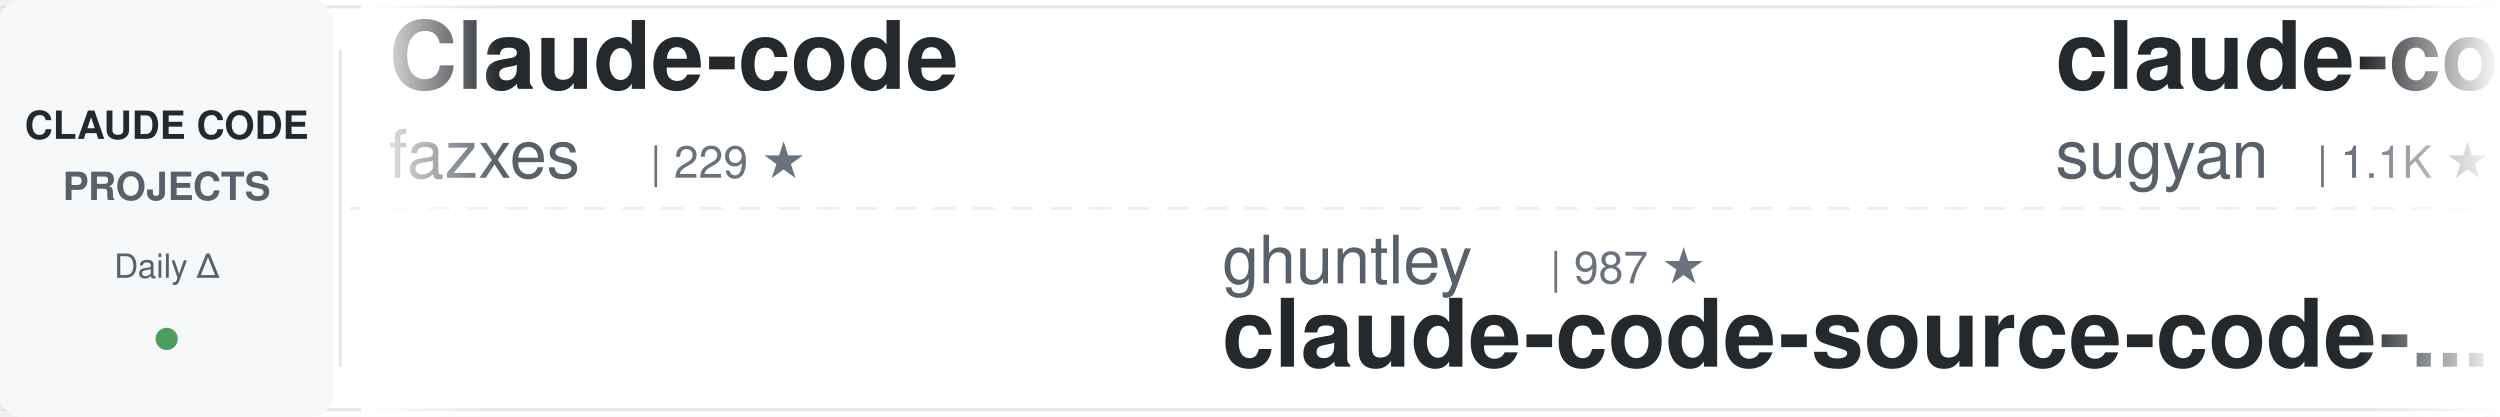
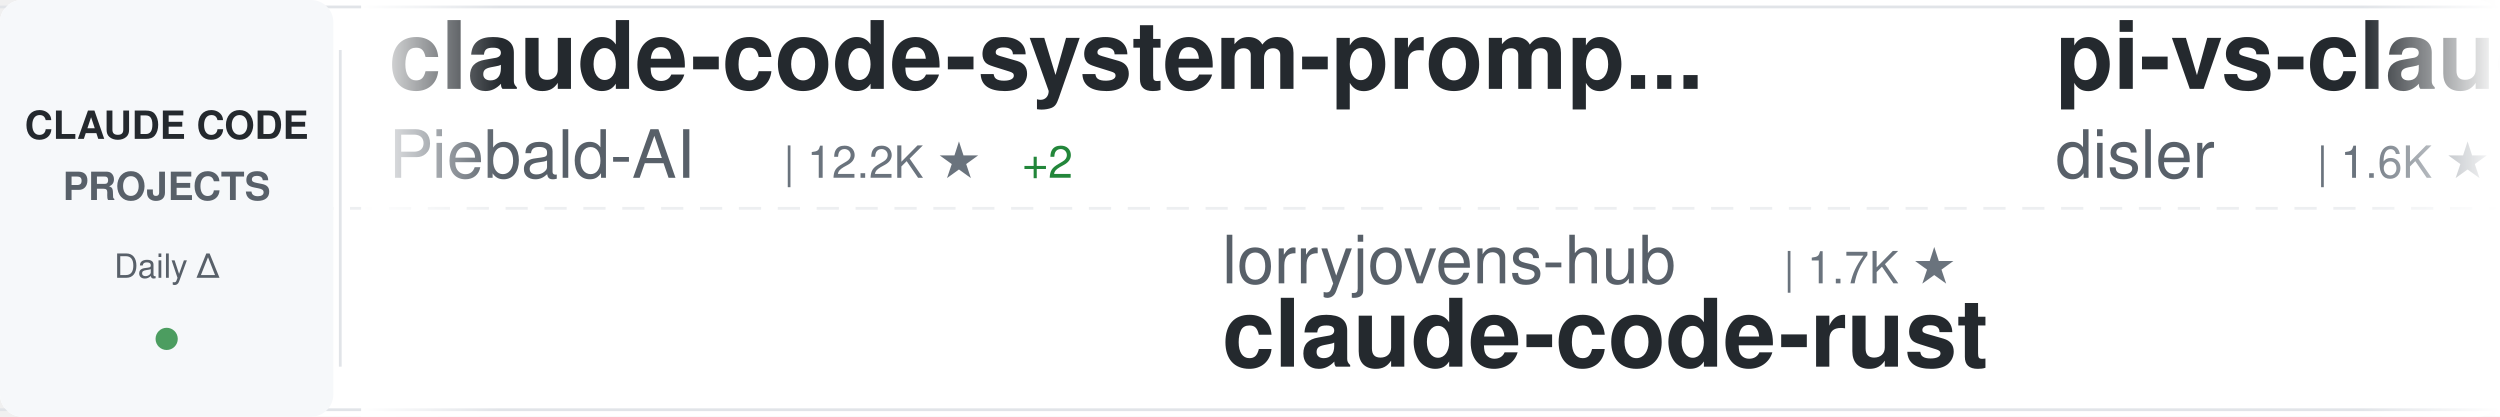
<svg xmlns="http://www.w3.org/2000/svg" width="900" height="150">
  <defs>
    <linearGradient id="awesomeLeftFade" x1="0%" y1="0%" x2="100%" y2="0%">
      <stop offset="0%" style="stop-color:#ffffff;stop-opacity:1" />
      <stop offset="100%" style="stop-color:#ffffff;stop-opacity:0" />
    </linearGradient>
    <linearGradient id="awesomeRightFade" x1="0%" y1="0%" x2="100%" y2="0%">
      <stop offset="0%" style="stop-color:#ffffff;stop-opacity:0" />
      <stop offset="100%" style="stop-color:#ffffff;stop-opacity:1" />
    </linearGradient>
  </defs>
  <rect width="900" height="150" fill="#ffffff" rx="8" />
  <rect x="0" y="2" width="900" height="1" fill="#e1e4e8" />
  <rect x="0" y="147" width="900" height="1" fill="#e1e4e8" />
  <line x1="0" y1="75" x2="900" y2="75" stroke="#e1e4e8" stroke-width="1" stroke-dasharray="8 6" opacity="0.6" />
  <rect x="0" y="0" width="120" height="150" fill="#f6f8fa" rx="8" />
  <text x="60" y="50" font-family="-apple-system, BlinkMacSystemFont, 'Segoe UI', Helvetica, Arial, sans-serif" font-size="14" font-weight="600" fill="#24292e" text-anchor="middle">CLAUDE CODE</text>
  <text x="60" y="72" font-family="-apple-system, BlinkMacSystemFont, 'Segoe UI', Helvetica, Arial, sans-serif" font-size="14" font-weight="600" fill="#586069" text-anchor="middle">PROJECTS</text>
  <text x="60" y="100" font-family="-apple-system, BlinkMacSystemFont, 'Segoe UI', Helvetica, Arial, sans-serif" font-size="12" font-weight="500" fill="#586069" text-anchor="middle">Daily Δ</text>
  <circle cx="60" cy="122" r="4" fill="#22863a" opacity="0.8" />
  <rect x="122" y="18" width="1" height="114" fill="#e1e4e8" />
  <clipPath id="awesomeTickerClip">
    <rect x="130" y="0" width="770" height="150" />
  </clipPath>
  <g clip-path="url(#awesomeTickerClip)">
    <g id="awesomeTickerItems">
      <animateTransform attributeName="transform" attributeType="XML" type="translate" from="0 0" to="-3000 0" dur="54s" repeatCount="indefinite" />
      <g transform="translate(0, 0)">
-         <text x="140" y="32" font-family="-apple-system, BlinkMacSystemFont, 'Segoe UI', Helvetica, Arial, sans-serif" font-size="34" font-weight="600" fill="#24292e">Claude-code</text>
-         <text x="140" y="64" font-family="-apple-system, BlinkMacSystemFont, 'Segoe UI', Helvetica, Arial, sans-serif" font-size="24" font-weight="400" fill="#586069">fazxes</text>
-         <text x="234" y="64" font-family="-apple-system, BlinkMacSystemFont, 'Segoe UI', Helvetica, Arial, sans-serif" font-size="16" font-weight="500" fill="#6a737d">| 229 ★</text>
+         <text x="140" y="32" font-family="-apple-system, BlinkMacSystemFont, 'Segoe UI', Helvetica, Arial, sans-serif" font-size="34" font-weight="600" fill="#24292e">claude-code-system-promp...</text>
+         <text x="140" y="64" font-family="-apple-system, BlinkMacSystemFont, 'Segoe UI', Helvetica, Arial, sans-serif" font-size="24" font-weight="400" fill="#586069">Piebald-AI</text>
+         <text x="282" y="64" font-family="-apple-system, BlinkMacSystemFont, 'Segoe UI', Helvetica, Arial, sans-serif" font-size="16" font-weight="500" fill="#6a737d">| 12.2K ★</text>
+         <text x="368" y="64" font-family="-apple-system, BlinkMacSystemFont, 'Segoe UI', Helvetica, Arial, sans-serif" font-size="16" font-weight="500" fill="#22863a"> +2</text>
      </g>
      <g transform="translate(300, 0)">
-         <text x="140" y="102" font-family="-apple-system, BlinkMacSystemFont, 'Segoe UI', Helvetica, Arial, sans-serif" font-size="24" font-weight="400" fill="#586069">ghuntley</text>
-         <text x="258" y="102" font-family="-apple-system, BlinkMacSystemFont, 'Segoe UI', Helvetica, Arial, sans-serif" font-size="16" font-weight="500" fill="#6a737d">| 987 ★</text>
-         <text x="140" y="132" font-family="-apple-system, BlinkMacSystemFont, 'Segoe UI', Helvetica, Arial, sans-serif" font-size="34" font-weight="600" fill="#24292e">claude-code-source-code-...</text>
+         <text x="140" y="102" font-family="-apple-system, BlinkMacSystemFont, 'Segoe UI', Helvetica, Arial, sans-serif" font-size="24" font-weight="400" fill="#586069">lorryjovens-hub</text>
+         <text x="342" y="102" font-family="-apple-system, BlinkMacSystemFont, 'Segoe UI', Helvetica, Arial, sans-serif" font-size="16" font-weight="500" fill="#6a737d">| 1.7K ★</text>
+         <text x="140" y="132" font-family="-apple-system, BlinkMacSystemFont, 'Segoe UI', Helvetica, Arial, sans-serif" font-size="34" font-weight="600" fill="#24292e">claude-code-rust</text>
      </g>
      <g transform="translate(600, 0)">
-         <text x="140" y="32" font-family="-apple-system, BlinkMacSystemFont, 'Segoe UI', Helvetica, Arial, sans-serif" font-size="34" font-weight="600" fill="#24292e">claude-code-webui</text>
-         <text x="140" y="64" font-family="-apple-system, BlinkMacSystemFont, 'Segoe UI', Helvetica, Arial, sans-serif" font-size="24" font-weight="400" fill="#586069">sugyan</text>
-         <text x="234" y="64" font-family="-apple-system, BlinkMacSystemFont, 'Segoe UI', Helvetica, Arial, sans-serif" font-size="16" font-weight="500" fill="#6a737d">| 1.1K ★</text>
+         <text x="140" y="32" font-family="-apple-system, BlinkMacSystemFont, 'Segoe UI', Helvetica, Arial, sans-serif" font-size="34" font-weight="600" fill="#24292e">pi-vs-claude-code</text>
+         <text x="140" y="64" font-family="-apple-system, BlinkMacSystemFont, 'Segoe UI', Helvetica, Arial, sans-serif" font-size="24" font-weight="400" fill="#586069">disler</text>
+         <text x="234" y="64" font-family="-apple-system, BlinkMacSystemFont, 'Segoe UI', Helvetica, Arial, sans-serif" font-size="16" font-weight="500" fill="#6a737d">| 1.6K ★</text>
+         <text x="311" y="64" font-family="-apple-system, BlinkMacSystemFont, 'Segoe UI', Helvetica, Arial, sans-serif" font-size="16" font-weight="500" fill="#22863a"> +1</text>
      </g>
      <g transform="translate(900, 0)">
-         <text x="140" y="102" font-family="-apple-system, BlinkMacSystemFont, 'Segoe UI', Helvetica, Arial, sans-serif" font-size="24" font-weight="400" fill="#586069">Maciek-roboblog</text>
-         <text x="342" y="102" font-family="-apple-system, BlinkMacSystemFont, 'Segoe UI', Helvetica, Arial, sans-serif" font-size="16" font-weight="500" fill="#6a737d">| 8.6K ★</text>
-         <text x="419" y="102" font-family="-apple-system, BlinkMacSystemFont, 'Segoe UI', Helvetica, Arial, sans-serif" font-size="16" font-weight="500" fill="#22863a"> +3</text>
-         <text x="140" y="132" font-family="-apple-system, BlinkMacSystemFont, 'Segoe UI', Helvetica, Arial, sans-serif" font-size="34" font-weight="600" fill="#24292e">Claude-Code-Usage-Monito...</text>
+         <text x="140" y="102" font-family="-apple-system, BlinkMacSystemFont, 'Segoe UI', Helvetica, Arial, sans-serif" font-size="24" font-weight="400" fill="#586069">zstmfhy</text>
+         <text x="246" y="102" font-family="-apple-system, BlinkMacSystemFont, 'Segoe UI', Helvetica, Arial, sans-serif" font-size="16" font-weight="500" fill="#6a737d">| 190 ★</text>
+         <text x="140" y="132" font-family="-apple-system, BlinkMacSystemFont, 'Segoe UI', Helvetica, Arial, sans-serif" font-size="34" font-weight="600" fill="#24292e">Claude-code</text>
      </g>
      <g transform="translate(1200, 0)">
-         <text x="140" y="32" font-family="-apple-system, BlinkMacSystemFont, 'Segoe UI', Helvetica, Arial, sans-serif" font-size="34" font-weight="600" fill="#24292e">my-claude-code-setup</text>
-         <text x="140" y="64" font-family="-apple-system, BlinkMacSystemFont, 'Segoe UI', Helvetica, Arial, sans-serif" font-size="24" font-weight="400" fill="#586069">centminmod</text>
-         <text x="282" y="64" font-family="-apple-system, BlinkMacSystemFont, 'Segoe UI', Helvetica, Arial, sans-serif" font-size="16" font-weight="500" fill="#6a737d">| 2.5K ★</text>
+         <text x="140" y="32" font-family="-apple-system, BlinkMacSystemFont, 'Segoe UI', Helvetica, Arial, sans-serif" font-size="34" font-weight="600" fill="#24292e">claude-code-source</text>
+         <text x="140" y="64" font-family="-apple-system, BlinkMacSystemFont, 'Segoe UI', Helvetica, Arial, sans-serif" font-size="24" font-weight="400" fill="#586069">hangsman</text>
+         <text x="258" y="64" font-family="-apple-system, BlinkMacSystemFont, 'Segoe UI', Helvetica, Arial, sans-serif" font-size="16" font-weight="500" fill="#6a737d">| 790 ★</text>
      </g>
      <g transform="translate(1500, 0)">
+         <text x="140" y="102" font-family="-apple-system, BlinkMacSystemFont, 'Segoe UI', Helvetica, Arial, sans-serif" font-size="24" font-weight="400" fill="#586069">OrcaWhisper</text>
+         <text x="294" y="102" font-family="-apple-system, BlinkMacSystemFont, 'Segoe UI', Helvetica, Arial, sans-serif" font-size="16" font-weight="500" fill="#6a737d">| 87 ★</text>
+         <text x="140" y="132" font-family="-apple-system, BlinkMacSystemFont, 'Segoe UI', Helvetica, Arial, sans-serif" font-size="34" font-weight="600" fill="#24292e">Claude-Code</text>
+       </g>
+       <g transform="translate(1800, 0)">
+         <text x="140" y="32" font-family="-apple-system, BlinkMacSystemFont, 'Segoe UI', Helvetica, Arial, sans-serif" font-size="34" font-weight="600" fill="#24292e">awesome-claude-code-tool...</text>
+         <text x="140" y="64" font-family="-apple-system, BlinkMacSystemFont, 'Segoe UI', Helvetica, Arial, sans-serif" font-size="24" font-weight="400" fill="#586069">rohitg00</text>
+         <text x="258" y="64" font-family="-apple-system, BlinkMacSystemFont, 'Segoe UI', Helvetica, Arial, sans-serif" font-size="16" font-weight="500" fill="#6a737d">| 2.4K ★</text>
+         <text x="335" y="64" font-family="-apple-system, BlinkMacSystemFont, 'Segoe UI', Helvetica, Arial, sans-serif" font-size="16" font-weight="500" fill="#22863a"> +2</text>
+       </g>
+       <g transform="translate(2100, 0)">
        <text x="140" y="102" font-family="-apple-system, BlinkMacSystemFont, 'Segoe UI', Helvetica, Arial, sans-serif" font-size="24" font-weight="400" fill="#586069">wanshuiyin</text>
        <text x="282" y="102" font-family="-apple-system, BlinkMacSystemFont, 'Segoe UI', Helvetica, Arial, sans-serif" font-size="16" font-weight="500" fill="#6a737d">| 14.2K ★</text>
-         <text x="368" y="102" font-family="-apple-system, BlinkMacSystemFont, 'Segoe UI', Helvetica, Arial, sans-serif" font-size="16" font-weight="500" fill="#22863a"> +9</text>
+         <text x="368" y="102" font-family="-apple-system, BlinkMacSystemFont, 'Segoe UI', Helvetica, Arial, sans-serif" font-size="16" font-weight="500" fill="#22863a"> +5</text>
        <text x="140" y="132" font-family="-apple-system, BlinkMacSystemFont, 'Segoe UI', Helvetica, Arial, sans-serif" font-size="34" font-weight="600" fill="#24292e">Auto-claude-code-researc...</text>
      </g>
-       <g transform="translate(1800, 0)">
-         <text x="140" y="32" font-family="-apple-system, BlinkMacSystemFont, 'Segoe UI', Helvetica, Arial, sans-serif" font-size="34" font-weight="600" fill="#24292e">claude-code-guide</text>
-         <text x="140" y="64" font-family="-apple-system, BlinkMacSystemFont, 'Segoe UI', Helvetica, Arial, sans-serif" font-size="24" font-weight="400" fill="#586069">zebbern</text>
-         <text x="246" y="64" font-family="-apple-system, BlinkMacSystemFont, 'Segoe UI', Helvetica, Arial, sans-serif" font-size="16" font-weight="500" fill="#6a737d">| 4.5K ★</text>
-       </g>
-       <g transform="translate(2100, 0)">
-         <text x="140" y="102" font-family="-apple-system, BlinkMacSystemFont, 'Segoe UI', Helvetica, Arial, sans-serif" font-size="24" font-weight="400" fill="#586069">liuup</text>
-         <text x="222" y="102" font-family="-apple-system, BlinkMacSystemFont, 'Segoe UI', Helvetica, Arial, sans-serif" font-size="16" font-weight="500" fill="#6a737d">| 3.7K ★</text>
-         <text x="299" y="102" font-family="-apple-system, BlinkMacSystemFont, 'Segoe UI', Helvetica, Arial, sans-serif" font-size="16" font-weight="500" fill="#22863a"> +3</text>
-         <text x="140" y="132" font-family="-apple-system, BlinkMacSystemFont, 'Segoe UI', Helvetica, Arial, sans-serif" font-size="34" font-weight="600" fill="#24292e">claude-code-analysis</text>
-       </g>
      <g transform="translate(2400, 0)">
-         <text x="140" y="32" font-family="-apple-system, BlinkMacSystemFont, 'Segoe UI', Helvetica, Arial, sans-serif" font-size="34" font-weight="600" fill="#24292e">claude-code-plugins-plus...</text>
-         <text x="140" y="64" font-family="-apple-system, BlinkMacSystemFont, 'Segoe UI', Helvetica, Arial, sans-serif" font-size="24" font-weight="400" fill="#586069">jeremylongshore</text>
-         <text x="342" y="64" font-family="-apple-system, BlinkMacSystemFont, 'Segoe UI', Helvetica, Arial, sans-serif" font-size="16" font-weight="500" fill="#6a737d">| 2.6K ★</text>
+         <text x="140" y="32" font-family="-apple-system, BlinkMacSystemFont, 'Segoe UI', Helvetica, Arial, sans-serif" font-size="34" font-weight="600" fill="#24292e">awesome-claude-code</text>
+         <text x="140" y="64" font-family="-apple-system, BlinkMacSystemFont, 'Segoe UI', Helvetica, Arial, sans-serif" font-size="24" font-weight="400" fill="#586069">jqueryscript</text>
+         <text x="306" y="64" font-family="-apple-system, BlinkMacSystemFont, 'Segoe UI', Helvetica, Arial, sans-serif" font-size="16" font-weight="500" fill="#6a737d">| 485 ★</text>
      </g>
      <g transform="translate(2700, 0)">
-         <text x="140" y="102" font-family="-apple-system, BlinkMacSystemFont, 'Segoe UI', Helvetica, Arial, sans-serif" font-size="24" font-weight="400" fill="#586069">ChrisWiles</text>
-         <text x="282" y="102" font-family="-apple-system, BlinkMacSystemFont, 'Segoe UI', Helvetica, Arial, sans-serif" font-size="16" font-weight="500" fill="#6a737d">| 6.0K ★</text>
-         <text x="359" y="102" font-family="-apple-system, BlinkMacSystemFont, 'Segoe UI', Helvetica, Arial, sans-serif" font-size="16" font-weight="500" fill="#22863a"> +1</text>
-         <text x="140" y="132" font-family="-apple-system, BlinkMacSystemFont, 'Segoe UI', Helvetica, Arial, sans-serif" font-size="34" font-weight="600" fill="#24292e">claude-code-showcase</text>
+         <text x="140" y="102" font-family="-apple-system, BlinkMacSystemFont, 'Segoe UI', Helvetica, Arial, sans-serif" font-size="24" font-weight="400" fill="#586069">shanraisshan</text>
+         <text x="306" y="102" font-family="-apple-system, BlinkMacSystemFont, 'Segoe UI', Helvetica, Arial, sans-serif" font-size="16" font-weight="500" fill="#6a737d">| 63.9K ★</text>
+         <text x="392" y="102" font-family="-apple-system, BlinkMacSystemFont, 'Segoe UI', Helvetica, Arial, sans-serif" font-size="16" font-weight="500" fill="#22863a"> +6</text>
+         <text x="140" y="132" font-family="-apple-system, BlinkMacSystemFont, 'Segoe UI', Helvetica, Arial, sans-serif" font-size="34" font-weight="600" fill="#24292e">claude-code-best-practic...</text>
      </g>
      <g transform="translate(3000, 0)">
-         <text x="140" y="32" font-family="-apple-system, BlinkMacSystemFont, 'Segoe UI', Helvetica, Arial, sans-serif" font-size="34" font-weight="600" fill="#24292e">Claude-code</text>
-         <text x="140" y="64" font-family="-apple-system, BlinkMacSystemFont, 'Segoe UI', Helvetica, Arial, sans-serif" font-size="24" font-weight="400" fill="#586069">fazxes</text>
-         <text x="234" y="64" font-family="-apple-system, BlinkMacSystemFont, 'Segoe UI', Helvetica, Arial, sans-serif" font-size="16" font-weight="500" fill="#6a737d">| 229 ★</text>
+         <text x="140" y="32" font-family="-apple-system, BlinkMacSystemFont, 'Segoe UI', Helvetica, Arial, sans-serif" font-size="34" font-weight="600" fill="#24292e">claude-code-system-promp...</text>
+         <text x="140" y="64" font-family="-apple-system, BlinkMacSystemFont, 'Segoe UI', Helvetica, Arial, sans-serif" font-size="24" font-weight="400" fill="#586069">Piebald-AI</text>
+         <text x="282" y="64" font-family="-apple-system, BlinkMacSystemFont, 'Segoe UI', Helvetica, Arial, sans-serif" font-size="16" font-weight="500" fill="#6a737d">| 12.2K ★</text>
+         <text x="368" y="64" font-family="-apple-system, BlinkMacSystemFont, 'Segoe UI', Helvetica, Arial, sans-serif" font-size="16" font-weight="500" fill="#22863a"> +2</text>
      </g>
      <g transform="translate(3300, 0)">
-         <text x="140" y="102" font-family="-apple-system, BlinkMacSystemFont, 'Segoe UI', Helvetica, Arial, sans-serif" font-size="24" font-weight="400" fill="#586069">ghuntley</text>
-         <text x="258" y="102" font-family="-apple-system, BlinkMacSystemFont, 'Segoe UI', Helvetica, Arial, sans-serif" font-size="16" font-weight="500" fill="#6a737d">| 987 ★</text>
-         <text x="140" y="132" font-family="-apple-system, BlinkMacSystemFont, 'Segoe UI', Helvetica, Arial, sans-serif" font-size="34" font-weight="600" fill="#24292e">claude-code-source-code-...</text>
+         <text x="140" y="102" font-family="-apple-system, BlinkMacSystemFont, 'Segoe UI', Helvetica, Arial, sans-serif" font-size="24" font-weight="400" fill="#586069">lorryjovens-hub</text>
+         <text x="342" y="102" font-family="-apple-system, BlinkMacSystemFont, 'Segoe UI', Helvetica, Arial, sans-serif" font-size="16" font-weight="500" fill="#6a737d">| 1.7K ★</text>
+         <text x="140" y="132" font-family="-apple-system, BlinkMacSystemFont, 'Segoe UI', Helvetica, Arial, sans-serif" font-size="34" font-weight="600" fill="#24292e">claude-code-rust</text>
      </g>
      <g transform="translate(3600, 0)">
-         <text x="140" y="32" font-family="-apple-system, BlinkMacSystemFont, 'Segoe UI', Helvetica, Arial, sans-serif" font-size="34" font-weight="600" fill="#24292e">claude-code-webui</text>
-         <text x="140" y="64" font-family="-apple-system, BlinkMacSystemFont, 'Segoe UI', Helvetica, Arial, sans-serif" font-size="24" font-weight="400" fill="#586069">sugyan</text>
-         <text x="234" y="64" font-family="-apple-system, BlinkMacSystemFont, 'Segoe UI', Helvetica, Arial, sans-serif" font-size="16" font-weight="500" fill="#6a737d">| 1.1K ★</text>
+         <text x="140" y="32" font-family="-apple-system, BlinkMacSystemFont, 'Segoe UI', Helvetica, Arial, sans-serif" font-size="34" font-weight="600" fill="#24292e">pi-vs-claude-code</text>
+         <text x="140" y="64" font-family="-apple-system, BlinkMacSystemFont, 'Segoe UI', Helvetica, Arial, sans-serif" font-size="24" font-weight="400" fill="#586069">disler</text>
+         <text x="234" y="64" font-family="-apple-system, BlinkMacSystemFont, 'Segoe UI', Helvetica, Arial, sans-serif" font-size="16" font-weight="500" fill="#6a737d">| 1.6K ★</text>
+         <text x="311" y="64" font-family="-apple-system, BlinkMacSystemFont, 'Segoe UI', Helvetica, Arial, sans-serif" font-size="16" font-weight="500" fill="#22863a"> +1</text>
      </g>
      <g transform="translate(3900, 0)">
-         <text x="140" y="102" font-family="-apple-system, BlinkMacSystemFont, 'Segoe UI', Helvetica, Arial, sans-serif" font-size="24" font-weight="400" fill="#586069">Maciek-roboblog</text>
-         <text x="342" y="102" font-family="-apple-system, BlinkMacSystemFont, 'Segoe UI', Helvetica, Arial, sans-serif" font-size="16" font-weight="500" fill="#6a737d">| 8.6K ★</text>
-         <text x="419" y="102" font-family="-apple-system, BlinkMacSystemFont, 'Segoe UI', Helvetica, Arial, sans-serif" font-size="16" font-weight="500" fill="#22863a"> +3</text>
-         <text x="140" y="132" font-family="-apple-system, BlinkMacSystemFont, 'Segoe UI', Helvetica, Arial, sans-serif" font-size="34" font-weight="600" fill="#24292e">Claude-Code-Usage-Monito...</text>
+         <text x="140" y="102" font-family="-apple-system, BlinkMacSystemFont, 'Segoe UI', Helvetica, Arial, sans-serif" font-size="24" font-weight="400" fill="#586069">zstmfhy</text>
+         <text x="246" y="102" font-family="-apple-system, BlinkMacSystemFont, 'Segoe UI', Helvetica, Arial, sans-serif" font-size="16" font-weight="500" fill="#6a737d">| 190 ★</text>
+         <text x="140" y="132" font-family="-apple-system, BlinkMacSystemFont, 'Segoe UI', Helvetica, Arial, sans-serif" font-size="34" font-weight="600" fill="#24292e">Claude-code</text>
      </g>
    </g>
  </g>
  <rect x="130" y="0" width="50" height="150" fill="url(#awesomeLeftFade)" />
  <rect x="850" y="0" width="50" height="150" fill="url(#awesomeRightFade)" />
</svg>
